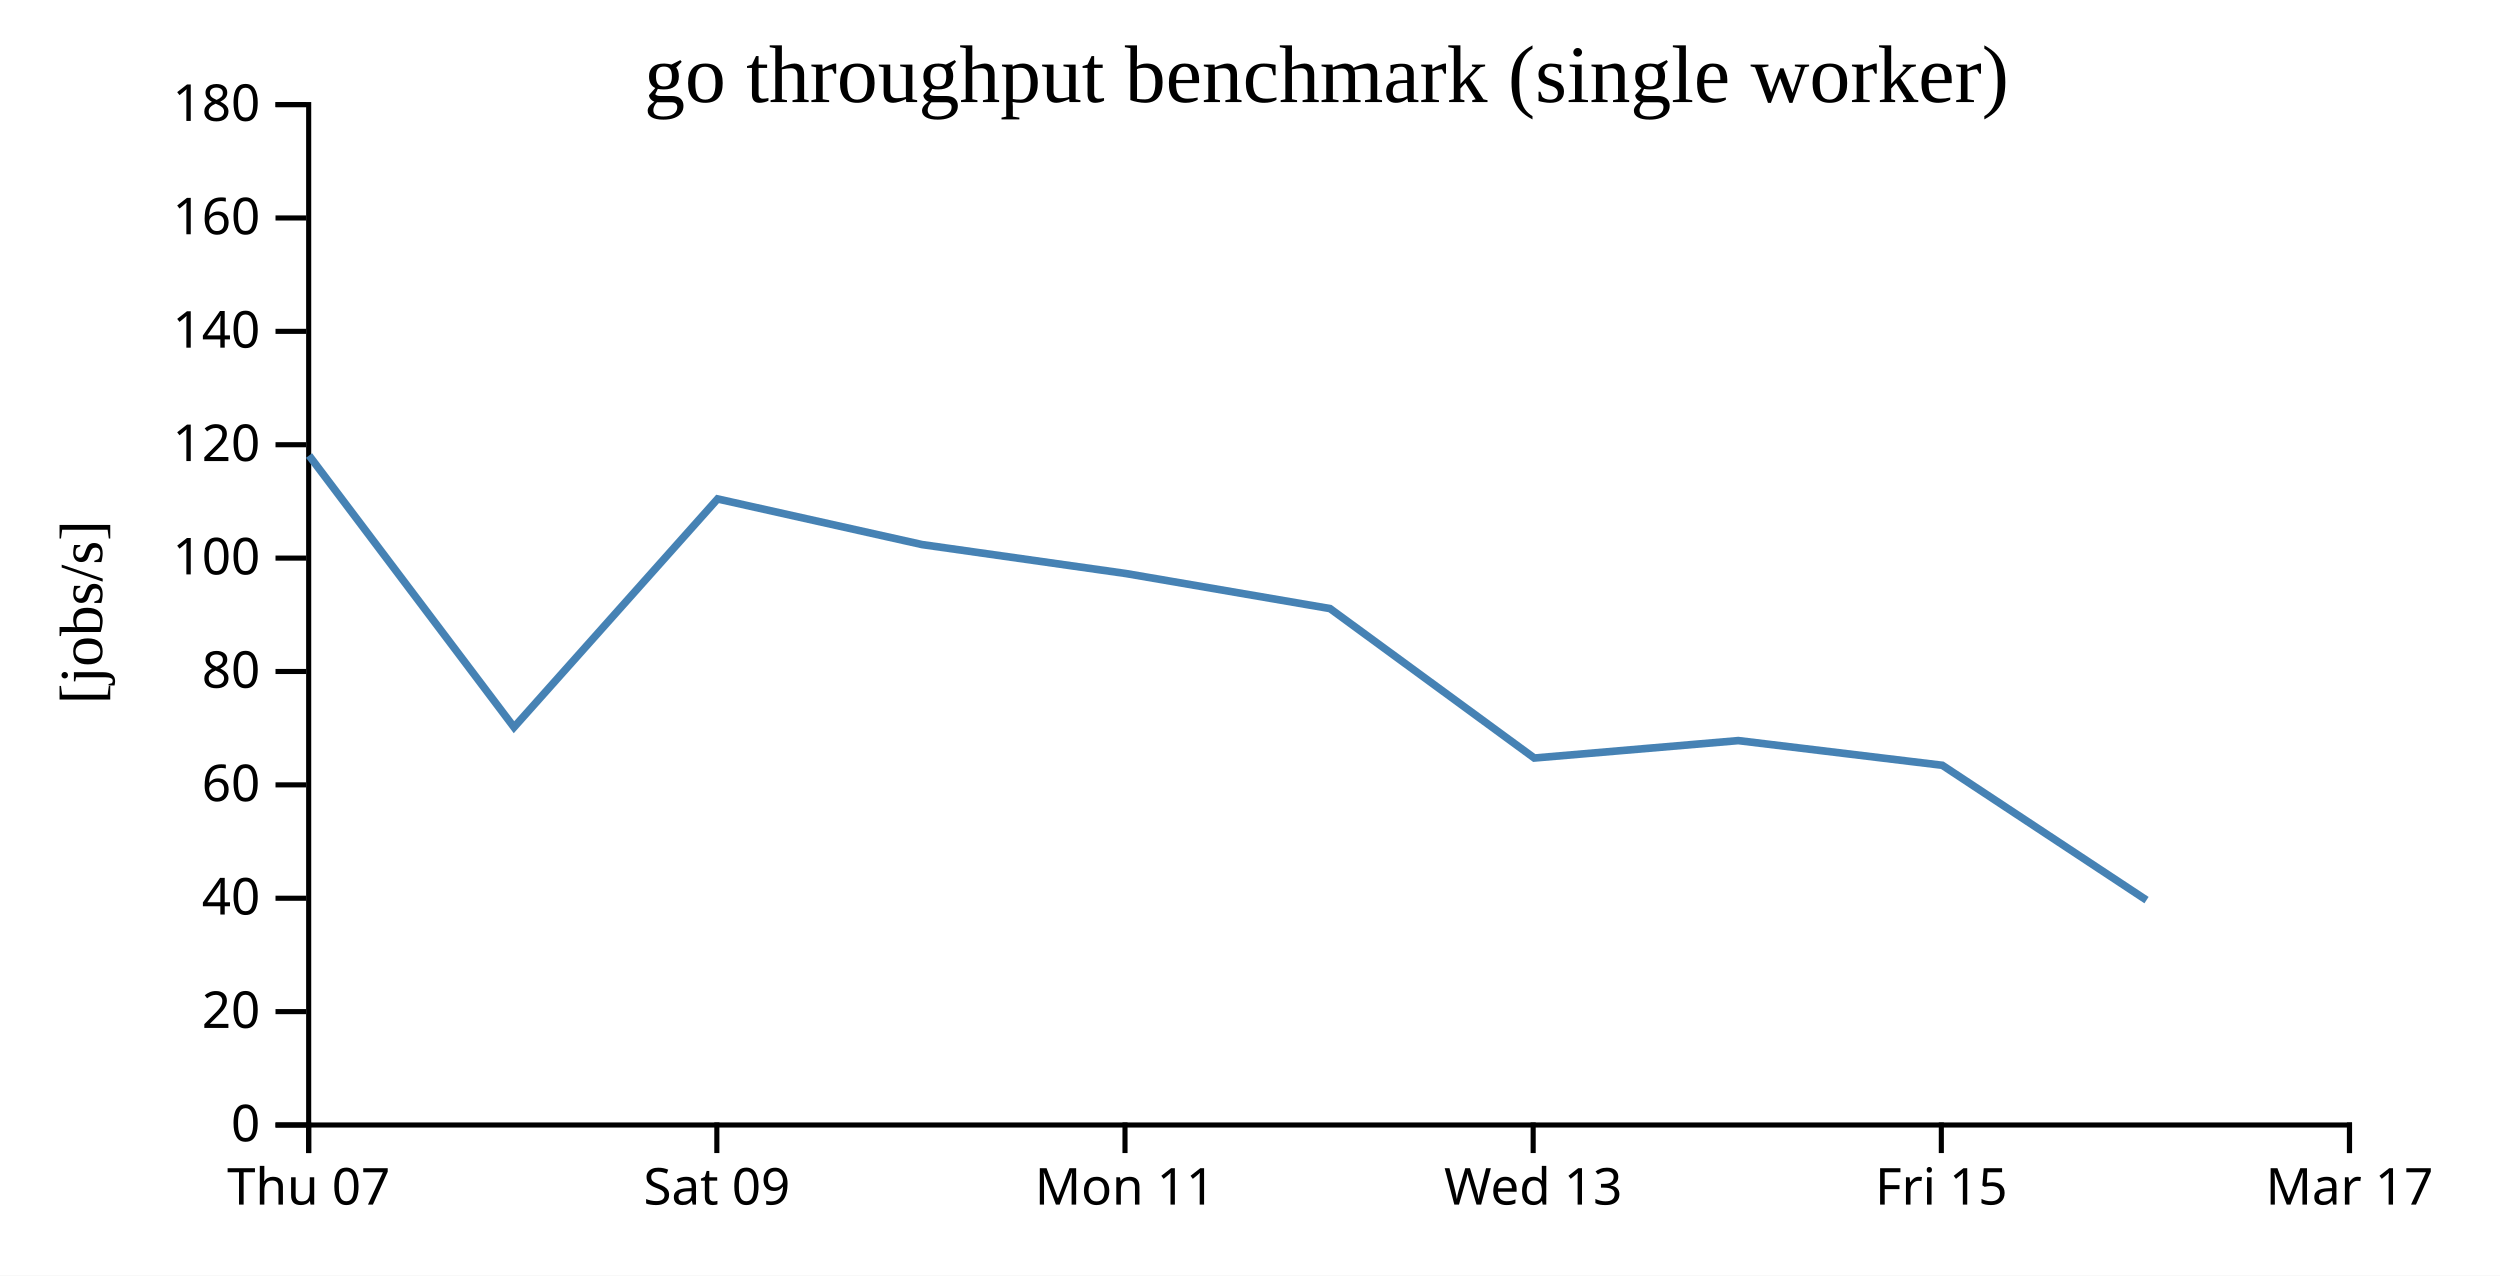
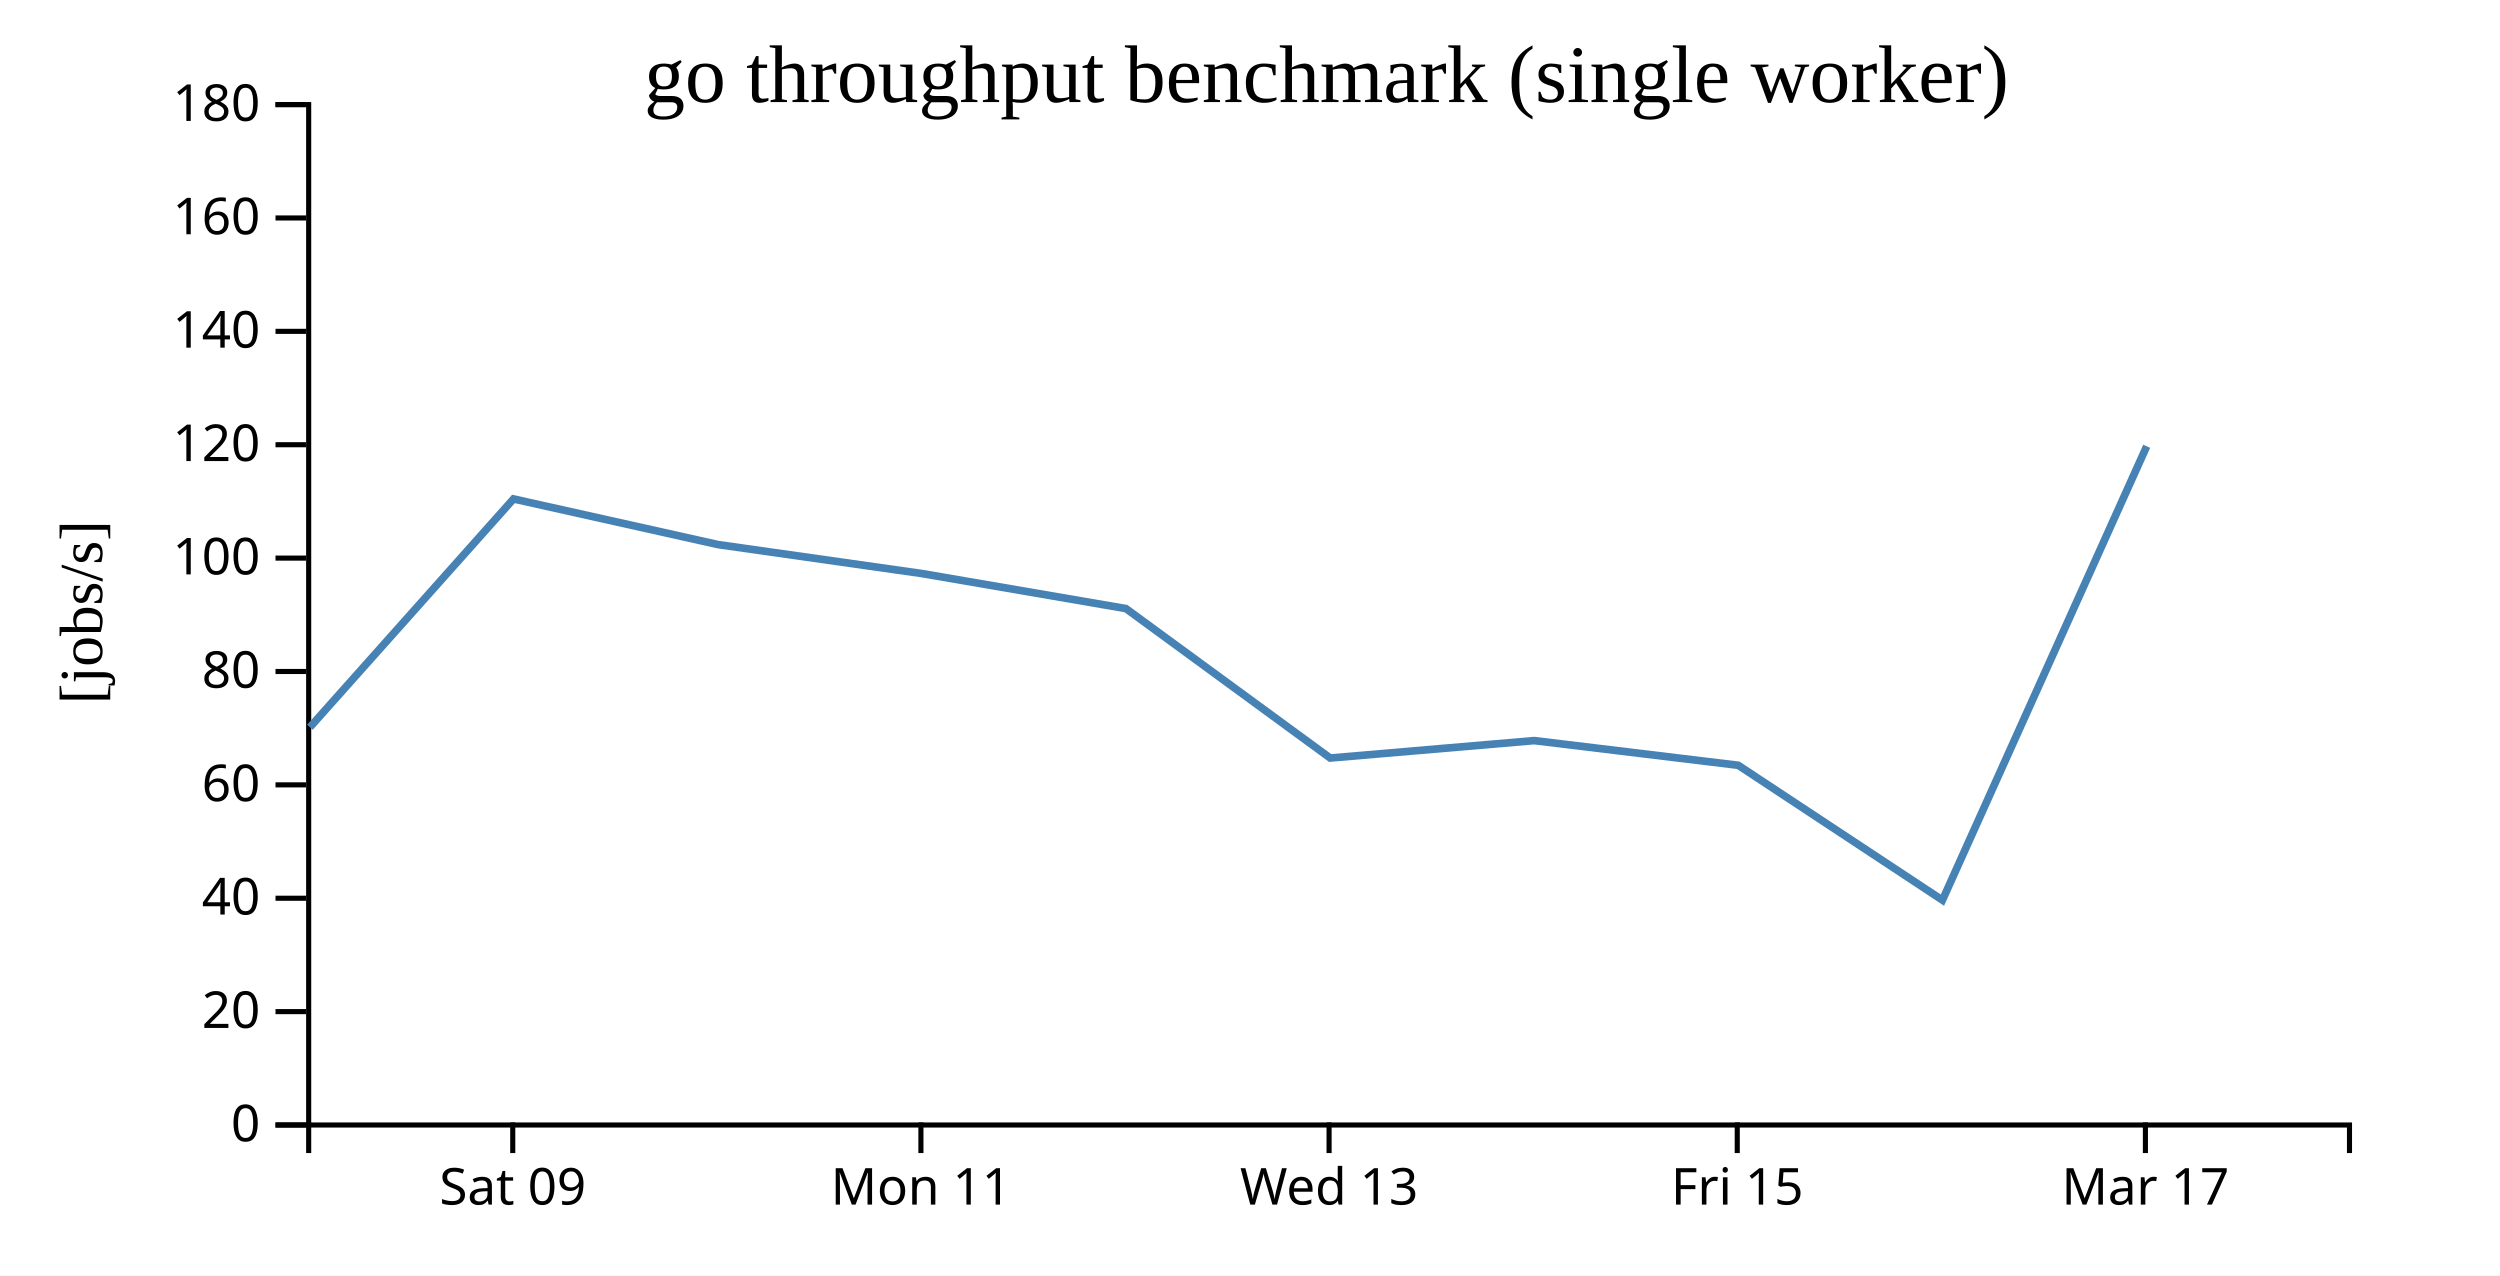
<svg xmlns="http://www.w3.org/2000/svg" width="490" height="250">
  <rect width="100%" height="100%" fill="white" />
  <g transform="translate(60,20)">
    <g transform="translate(0,200)" fill="none" font-size="10" font-family="sans-serif" text-anchor="middle">
      <path class="domain" stroke="currentColor" d="M0.5,6V0.5H400.5V6" />
-       <g class="tick" opacity="1" transform="translate(0.5,0)">
-         <line stroke="currentColor" y2="6" />
-         <text fill="currentColor" y="9" dy="0.71em">Thu 07</text>
-       </g>
-       <g class="tick" opacity="1" transform="translate(80.5,0)">
+       <g class="tick" opacity="1" transform="translate(40.5,0)">
        <line stroke="currentColor" y2="6" />
        <text fill="currentColor" y="9" dy="0.71em">Sat 09</text>
      </g>
-       <g class="tick" opacity="1" transform="translate(160.5,0)">
+       <g class="tick" opacity="1" transform="translate(120.5,0)">
        <line stroke="currentColor" y2="6" />
        <text fill="currentColor" y="9" dy="0.71em">Mon 11</text>
      </g>
-       <g class="tick" opacity="1" transform="translate(240.5,0)">
+       <g class="tick" opacity="1" transform="translate(200.5,0)">
        <line stroke="currentColor" y2="6" />
        <text fill="currentColor" y="9" dy="0.71em">Wed 13</text>
      </g>
-       <g class="tick" opacity="1" transform="translate(320.5,0)">
+       <g class="tick" opacity="1" transform="translate(280.5,0)">
        <line stroke="currentColor" y2="6" />
        <text fill="currentColor" y="9" dy="0.71em">Fri 15</text>
      </g>
-       <g class="tick" opacity="1" transform="translate(400.5,0)">
+       <g class="tick" opacity="1" transform="translate(360.5,0)">
        <line stroke="currentColor" y2="6" />
        <text fill="currentColor" y="9" dy="0.71em">Mar 17</text>
      </g>
    </g>
    <g fill="none" font-size="10" font-family="sans-serif" text-anchor="end">
      <path class="domain" stroke="currentColor" d="M-6,200.5H0.5V0.5H-6" />
      <g class="tick" opacity="1" transform="translate(0,200.5)">
        <line stroke="currentColor" x2="-6" />
        <text fill="currentColor" x="-9" dy="0.32em">0</text>
      </g>
      <g class="tick" opacity="1" transform="translate(0,178.2778)">
        <line stroke="currentColor" x2="-6" />
        <text fill="currentColor" x="-9" dy="0.32em">20</text>
      </g>
      <g class="tick" opacity="1" transform="translate(0,156.0556)">
        <line stroke="currentColor" x2="-6" />
        <text fill="currentColor" x="-9" dy="0.32em">40</text>
      </g>
      <g class="tick" opacity="1" transform="translate(0,133.8333)">
        <line stroke="currentColor" x2="-6" />
        <text fill="currentColor" x="-9" dy="0.32em">60</text>
      </g>
      <g class="tick" opacity="1" transform="translate(0,111.6111)">
        <line stroke="currentColor" x2="-6" />
        <text fill="currentColor" x="-9" dy="0.32em">80</text>
      </g>
      <g class="tick" opacity="1" transform="translate(0,89.38889)">
        <line stroke="currentColor" x2="-6" />
        <text fill="currentColor" x="-9" dy="0.32em">100</text>
      </g>
      <g class="tick" opacity="1" transform="translate(0,67.16667)">
        <line stroke="currentColor" x2="-6" />
        <text fill="currentColor" x="-9" dy="0.32em">120</text>
      </g>
      <g class="tick" opacity="1" transform="translate(0,44.94444)">
        <line stroke="currentColor" x2="-6" />
        <text fill="currentColor" x="-9" dy="0.32em">140</text>
      </g>
      <g class="tick" opacity="1" transform="translate(0,22.72222)">
        <line stroke="currentColor" x2="-6" />
        <text fill="currentColor" x="-9" dy="0.32em">160</text>
      </g>
      <g class="tick" opacity="1" transform="translate(0,0.5)">
        <line stroke="currentColor" x2="-6" />
        <text fill="currentColor" x="-9" dy="0.32em">180</text>
      </g>
    </g>
    <text text-anchor="middle" style="font-size: 12px" transform="rotate(-90)" y="-40" x="-100">[jobs/s]</text>
    <text text-anchor="middle" style="font-size: 16px" y="0" x="200">go throughput benchmark (single worker)</text>
-     <path fill="none" stroke="steelblue" stroke-width="1.5" d="M0.571,69.281L40.742,122.538L80.646,77.792L120.722,86.737L160.706,92.418L200.679,99.283L240.716,128.573L280.702,125.158L320.692,129.996L360.716,156.424" />
+     <path fill="none" stroke="steelblue" stroke-width="1.5" d="M0.742,122.538L40.646,77.792L80.722,86.737L120.706,92.418L160.679,99.283L200.716,128.573L240.702,125.158L280.692,129.996L320.716,156.424L360.754,67.472" />
  </g>
</svg>
